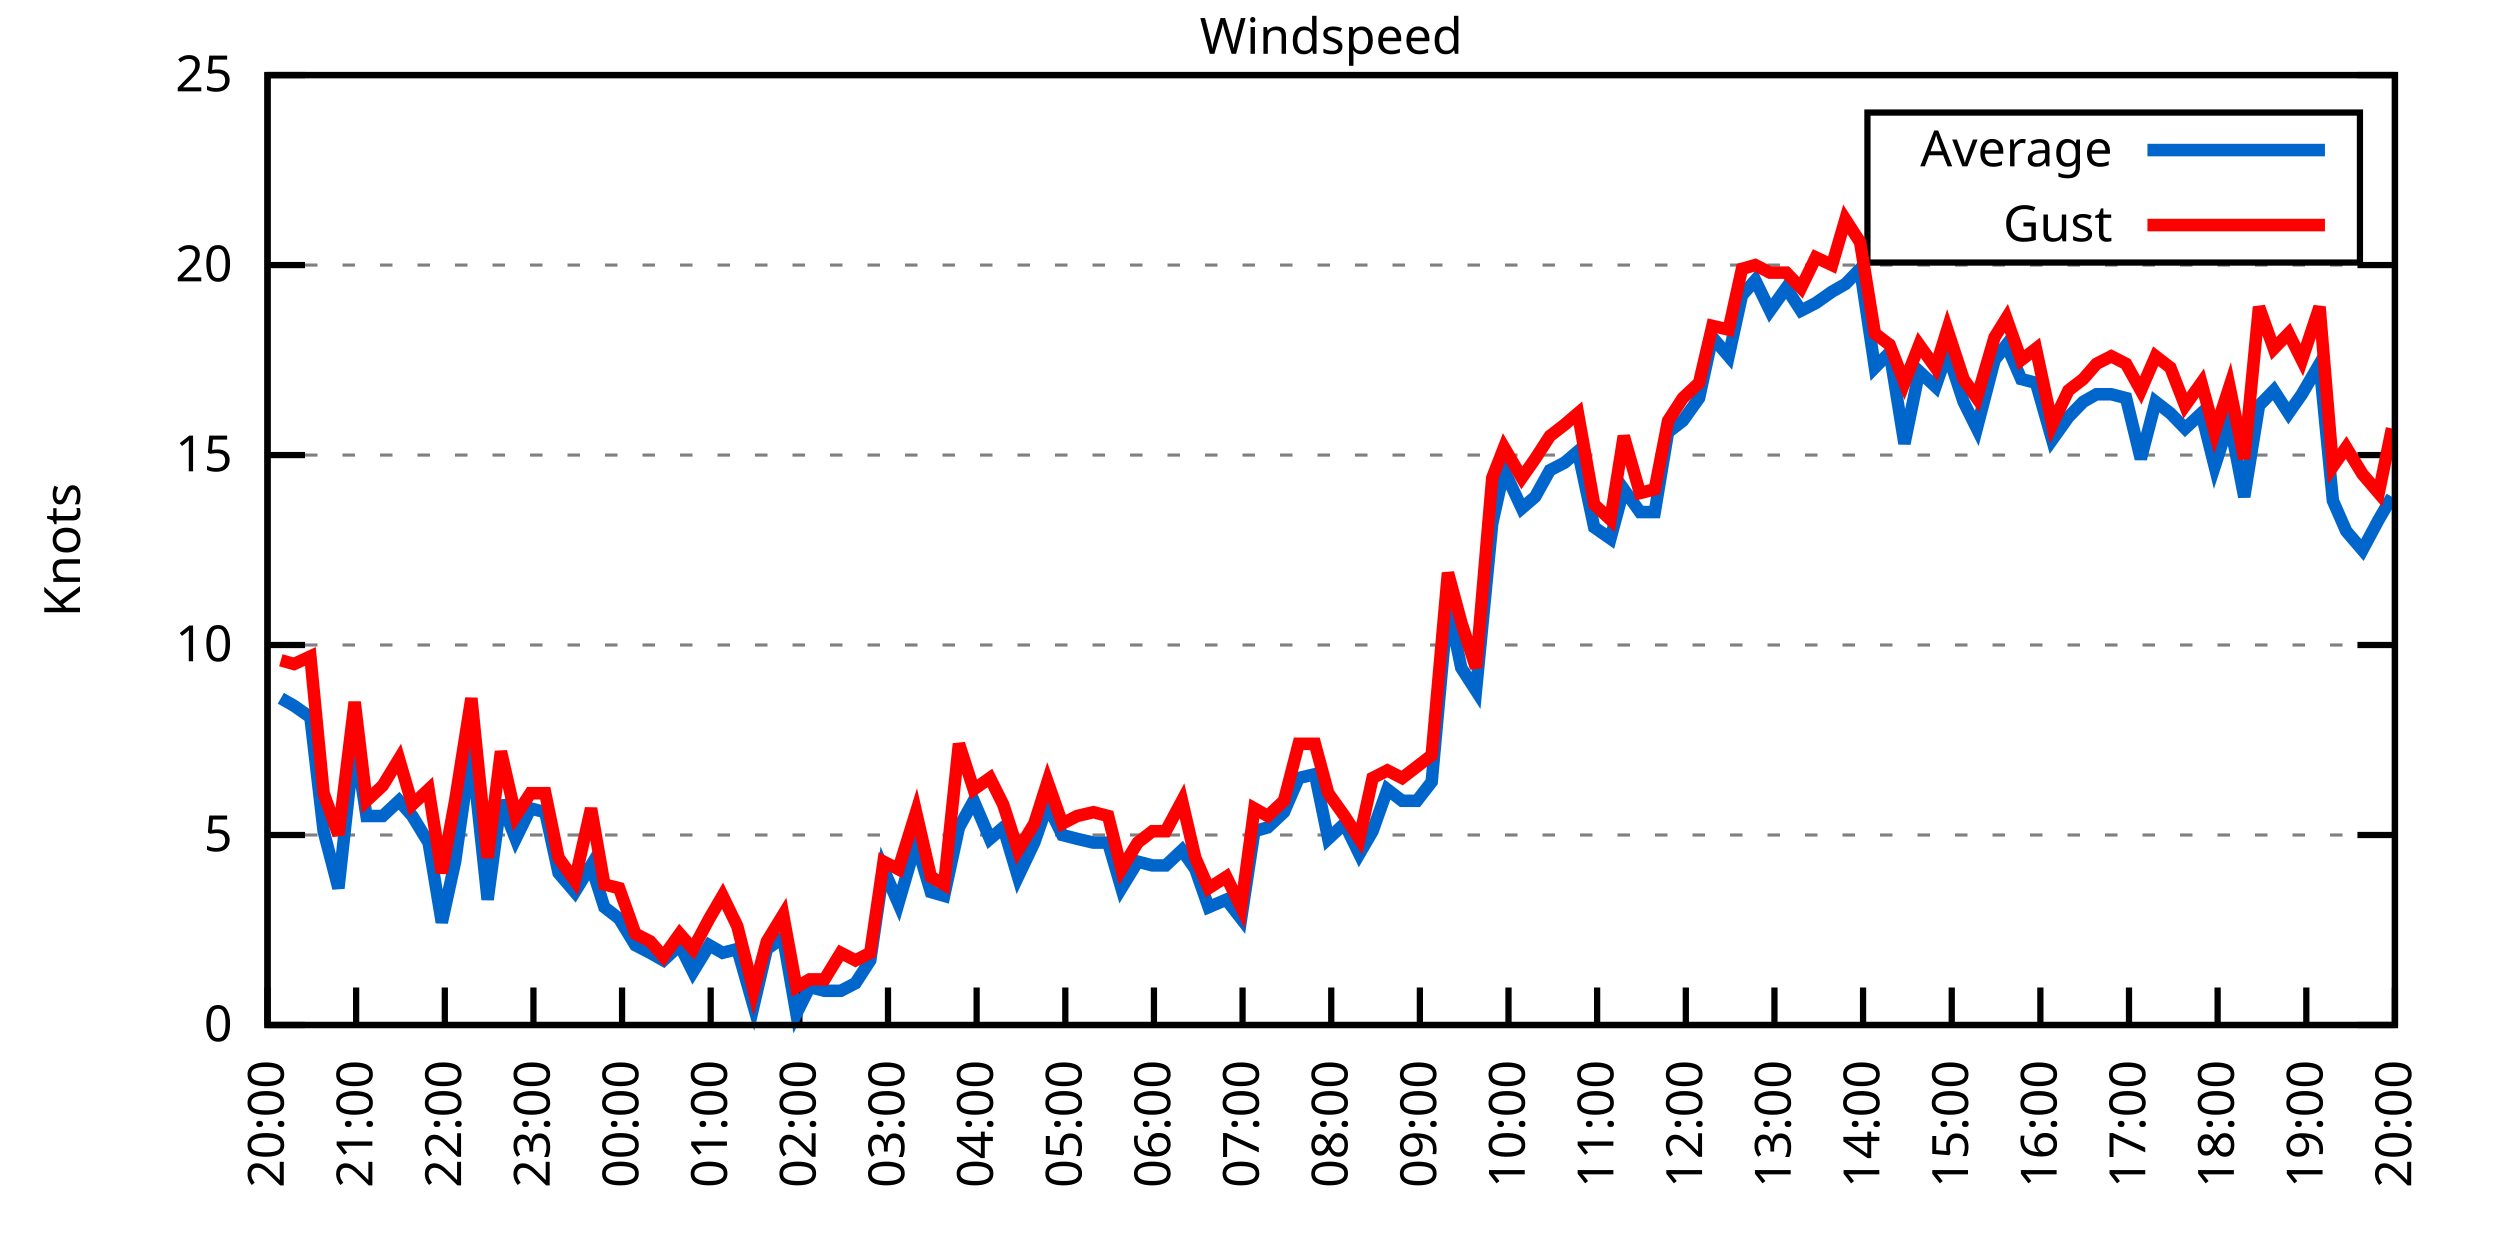
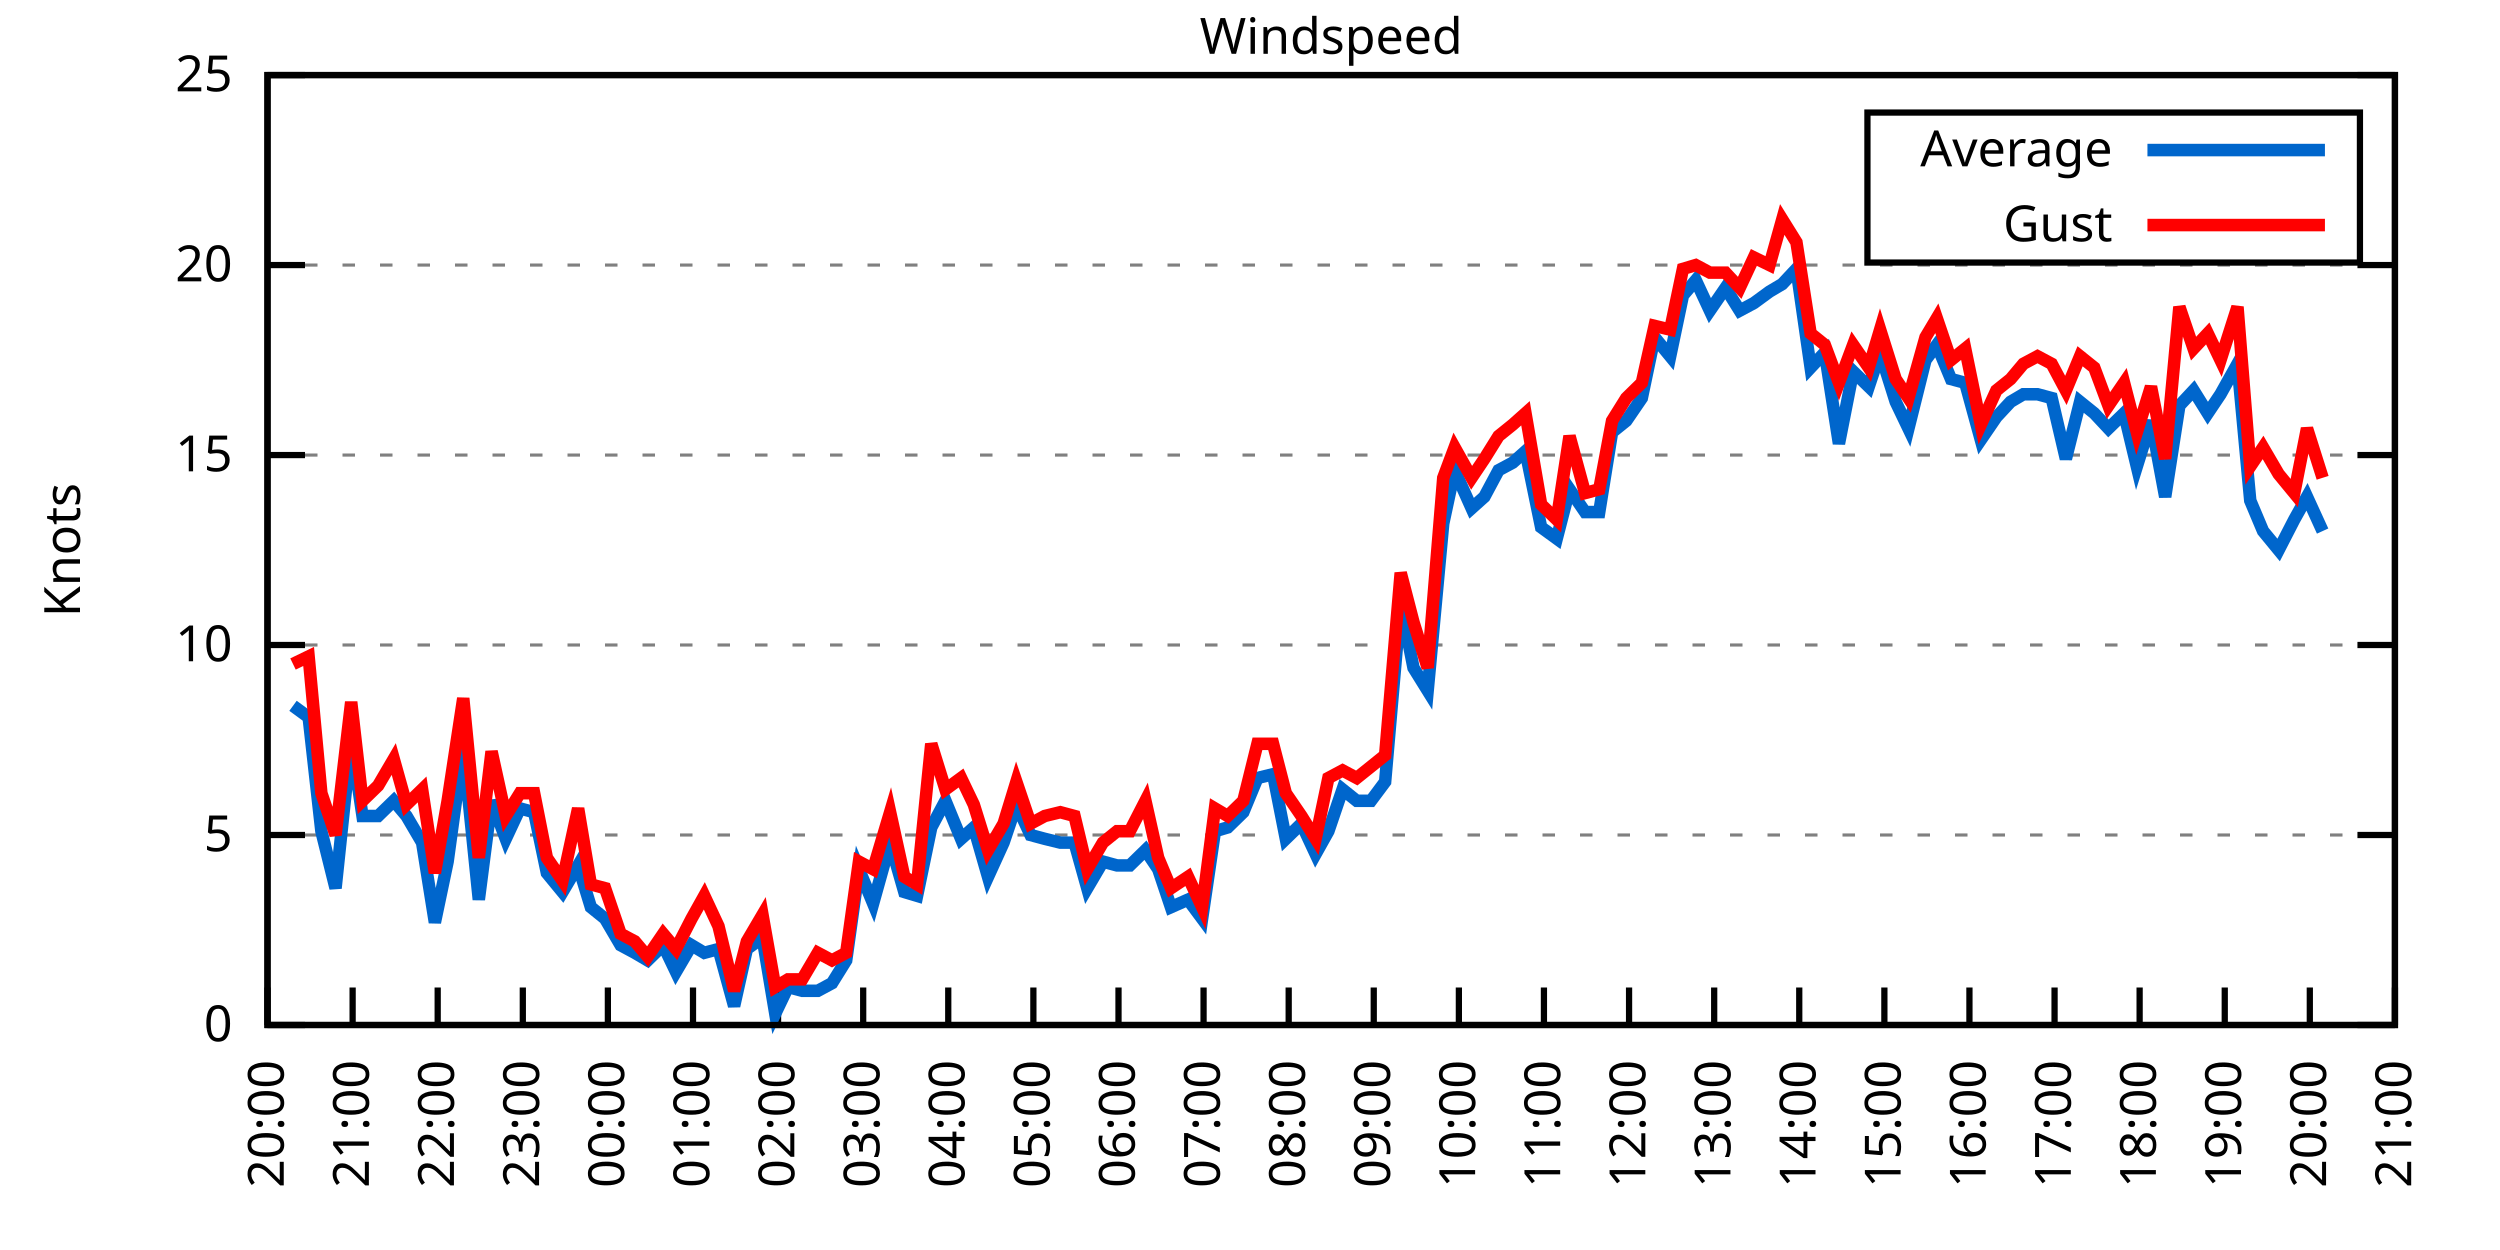
<svg xmlns="http://www.w3.org/2000/svg" xmlns:xlink="http://www.w3.org/1999/xlink" width="400" height="200" viewBox="0 0 400 200">
  <g id="gnuplot_canvas">
    <rect x="0" y="0" width="400" height="200" fill="none" />
    <defs>
      <circle id="gpDot" r="0.5" stroke-width="0.5" stroke="currentColor" />
      <path id="gpPt0" stroke-width="0.333" stroke="currentColor" d="M-1,0 h2 M0,-1 v2" />
      <path id="gpPt1" stroke-width="0.333" stroke="currentColor" d="M-1,-1 L1,1 M1,-1 L-1,1" />
      <path id="gpPt2" stroke-width="0.333" stroke="currentColor" d="M-1,0 L1,0 M0,-1 L0,1 M-1,-1 L1,1 M-1,1 L1,-1" />
      <rect id="gpPt3" stroke-width="0.333" stroke="currentColor" x="-1" y="-1" width="2" height="2" />
      <rect id="gpPt4" stroke-width="0.333" stroke="currentColor" fill="currentColor" x="-1" y="-1" width="2" height="2" />
      <circle id="gpPt5" stroke-width="0.333" stroke="currentColor" cx="0" cy="0" r="1" />
      <use xlink:href="#gpPt5" id="gpPt6" fill="currentColor" stroke="none" />
      <path id="gpPt7" stroke-width="0.333" stroke="currentColor" d="M0,-1.33 L-1.33,0.67 L1.33,0.67 z" />
      <use xlink:href="#gpPt7" id="gpPt8" fill="currentColor" stroke="none" />
      <use xlink:href="#gpPt7" id="gpPt9" stroke="currentColor" transform="rotate(180)" />
      <use xlink:href="#gpPt9" id="gpPt10" fill="currentColor" stroke="none" />
      <use xlink:href="#gpPt3" id="gpPt11" stroke="currentColor" transform="rotate(45)" />
      <use xlink:href="#gpPt11" id="gpPt12" fill="currentColor" stroke="none" />
      <path id="gpPt13" stroke-width="0.333" stroke="currentColor" d="M0,1.330 L1.265,0.411 L0.782,-1.067 L-0.782,-1.076 L-1.265,0.411 z" />
      <use xlink:href="#gpPt13" id="gpPt14" fill="currentColor" stroke="none" />
      <filter id="textbox" filterUnits="objectBoundingBox" x="0" y="0" height="1" width="1">
        <feFlood flood-color="white" flood-opacity="1" result="bgnd" />
        <feComposite in="SourceGraphic" in2="bgnd" operator="atop" />
      </filter>
      <filter id="greybox" filterUnits="objectBoundingBox" x="0" y="0" height="1" width="1">
        <feFlood flood-color="lightgrey" flood-opacity="1" result="grey" />
        <feComposite in="SourceGraphic" in2="grey" operator="atop" />
      </filter>
    </defs>
    <g fill="none" color="white" stroke="currentColor" stroke-width="1.00" stroke-linecap="butt" stroke-linejoin="miter">
</g>
    <g fill="none" color="black" stroke="currentColor" stroke-width="1.00" stroke-linecap="butt" stroke-linejoin="miter">
      <g stroke="none" shape-rendering="crispEdges">
        <polygon fill="rgb(255, 255, 255)" points="42.80,164.00 383.18,164.00 383.18,12.02 42.80,12.02 " />
      </g>
    </g>
    <g fill="none" color="black" stroke="currentColor" stroke-width="1.00" stroke-linecap="butt" stroke-linejoin="miter">
</g>
    <g fill="none" color="black" stroke="black" stroke-width="0.50" stroke-linecap="butt" stroke-linejoin="miter">
</g>
    <g fill="none" color="gray" stroke="currentColor" stroke-width="0.50" stroke-linecap="butt" stroke-linejoin="miter">
      <path stroke="gray" stroke-dasharray="2,4" class="gridline" d="M42.80,164.00 L383.19,164.00  " />
    </g>
    <g fill="none" color="gray" stroke="gray" stroke-width="1.00" stroke-linecap="butt" stroke-linejoin="miter">
</g>
    <g fill="none" color="black" stroke="currentColor" stroke-width="1.00" stroke-linecap="butt" stroke-linejoin="miter">
      <path stroke="black" d="M42.80,164.00 L48.80,164.00 M383.19,164.00 L377.19,164.00  " />
      <g transform="translate(37.20,166.60)" stroke="none" fill="black" font-family="Sans" font-size="8.00" text-anchor="end">
        <text>
          <tspan font-family="Sans"> 0</tspan>
        </text>
      </g>
    </g>
    <g fill="none" color="black" stroke="currentColor" stroke-width="1.00" stroke-linecap="butt" stroke-linejoin="miter">
</g>
    <g fill="none" color="black" stroke="black" stroke-width="0.50" stroke-linecap="butt" stroke-linejoin="miter">
</g>
    <g fill="none" color="gray" stroke="currentColor" stroke-width="0.50" stroke-linecap="butt" stroke-linejoin="miter">
      <path stroke="gray" stroke-dasharray="2,4" class="gridline" d="M42.80,133.60 L383.19,133.60  " />
    </g>
    <g fill="none" color="gray" stroke="gray" stroke-width="1.00" stroke-linecap="butt" stroke-linejoin="miter">
</g>
    <g fill="none" color="black" stroke="currentColor" stroke-width="1.00" stroke-linecap="butt" stroke-linejoin="miter">
      <path stroke="black" d="M42.80,133.60 L48.80,133.60 M383.19,133.60 L377.19,133.60  " />
      <g transform="translate(37.20,136.20)" stroke="none" fill="black" font-family="Sans" font-size="8.00" text-anchor="end">
        <text>
          <tspan font-family="Sans"> 5</tspan>
        </text>
      </g>
    </g>
    <g fill="none" color="black" stroke="currentColor" stroke-width="1.00" stroke-linecap="butt" stroke-linejoin="miter">
</g>
    <g fill="none" color="black" stroke="black" stroke-width="0.50" stroke-linecap="butt" stroke-linejoin="miter">
</g>
    <g fill="none" color="gray" stroke="currentColor" stroke-width="0.50" stroke-linecap="butt" stroke-linejoin="miter">
      <path stroke="gray" stroke-dasharray="2,4" class="gridline" d="M42.80,103.20 L383.19,103.20  " />
    </g>
    <g fill="none" color="gray" stroke="gray" stroke-width="1.00" stroke-linecap="butt" stroke-linejoin="miter">
</g>
    <g fill="none" color="black" stroke="currentColor" stroke-width="1.00" stroke-linecap="butt" stroke-linejoin="miter">
      <path stroke="black" d="M42.80,103.20 L48.80,103.20 M383.19,103.20 L377.19,103.20  " />
      <g transform="translate(37.20,105.80)" stroke="none" fill="black" font-family="Sans" font-size="8.00" text-anchor="end">
        <text>
          <tspan font-family="Sans"> 10</tspan>
        </text>
      </g>
    </g>
    <g fill="none" color="black" stroke="currentColor" stroke-width="1.00" stroke-linecap="butt" stroke-linejoin="miter">
</g>
    <g fill="none" color="black" stroke="black" stroke-width="0.50" stroke-linecap="butt" stroke-linejoin="miter">
</g>
    <g fill="none" color="gray" stroke="currentColor" stroke-width="0.50" stroke-linecap="butt" stroke-linejoin="miter">
      <path stroke="gray" stroke-dasharray="2,4" class="gridline" d="M42.80,72.81 L383.19,72.81  " />
    </g>
    <g fill="none" color="gray" stroke="gray" stroke-width="1.00" stroke-linecap="butt" stroke-linejoin="miter">
</g>
    <g fill="none" color="black" stroke="currentColor" stroke-width="1.00" stroke-linecap="butt" stroke-linejoin="miter">
      <path stroke="black" d="M42.80,72.81 L48.80,72.81 M383.19,72.81 L377.19,72.81  " />
      <g transform="translate(37.20,75.41)" stroke="none" fill="black" font-family="Sans" font-size="8.00" text-anchor="end">
        <text>
          <tspan font-family="Sans"> 15</tspan>
        </text>
      </g>
    </g>
    <g fill="none" color="black" stroke="currentColor" stroke-width="1.00" stroke-linecap="butt" stroke-linejoin="miter">
</g>
    <g fill="none" color="black" stroke="black" stroke-width="0.50" stroke-linecap="butt" stroke-linejoin="miter">
</g>
    <g fill="none" color="gray" stroke="currentColor" stroke-width="0.50" stroke-linecap="butt" stroke-linejoin="miter">
      <path stroke="gray" stroke-dasharray="2,4" class="gridline" d="M42.80,42.41 L383.19,42.41  " />
    </g>
    <g fill="none" color="gray" stroke="gray" stroke-width="1.00" stroke-linecap="butt" stroke-linejoin="miter">
</g>
    <g fill="none" color="black" stroke="currentColor" stroke-width="1.00" stroke-linecap="butt" stroke-linejoin="miter">
      <path stroke="black" d="M42.80,42.41 L48.80,42.41 M383.19,42.41 L377.19,42.41  " />
      <g transform="translate(37.20,45.01)" stroke="none" fill="black" font-family="Sans" font-size="8.00" text-anchor="end">
        <text>
          <tspan font-family="Sans"> 20</tspan>
        </text>
      </g>
    </g>
    <g fill="none" color="black" stroke="currentColor" stroke-width="1.00" stroke-linecap="butt" stroke-linejoin="miter">
</g>
    <g fill="none" color="black" stroke="black" stroke-width="0.50" stroke-linecap="butt" stroke-linejoin="miter">
</g>
    <g fill="none" color="gray" stroke="currentColor" stroke-width="0.50" stroke-linecap="butt" stroke-linejoin="miter">
      <path stroke="gray" stroke-dasharray="2,4" class="gridline" d="M42.80,12.01 L383.19,12.01  " />
    </g>
    <g fill="none" color="gray" stroke="gray" stroke-width="1.00" stroke-linecap="butt" stroke-linejoin="miter">
</g>
    <g fill="none" color="black" stroke="currentColor" stroke-width="1.00" stroke-linecap="butt" stroke-linejoin="miter">
      <path stroke="black" d="M42.80,12.01 L48.80,12.01 M383.19,12.01 L377.19,12.01  " />
      <g transform="translate(37.20,14.61)" stroke="none" fill="black" font-family="Sans" font-size="8.00" text-anchor="end">
        <text>
          <tspan font-family="Sans"> 25</tspan>
        </text>
      </g>
    </g>
    <g fill="none" color="black" stroke="currentColor" stroke-width="1.00" stroke-linecap="butt" stroke-linejoin="miter">
      <path stroke="black" d="M42.80,164.00 L42.80,158.00  " />
      <g transform="translate(45.40,169.60) rotate(270.00)" stroke="none" fill="black" font-family="Sans" font-size="8.00" text-anchor="end">
        <text>
          <tspan font-family="Sans">20:00</tspan>
        </text>
      </g>
    </g>
    <g fill="none" color="black" stroke="currentColor" stroke-width="1.00" stroke-linecap="butt" stroke-linejoin="miter">
-       <path stroke="black" d="M56.98,164.00 L56.98,158.00  " />
-       <g transform="translate(59.58,169.60) rotate(270.00)" stroke="none" fill="black" font-family="Sans" font-size="8.00" text-anchor="end">
+       <path stroke="black" d="M56.42,164.00 L56.42,158.00  " />
+       <g transform="translate(59.02,169.60) rotate(270.00)" stroke="none" fill="black" font-family="Sans" font-size="8.00" text-anchor="end">
        <text>
          <tspan font-family="Sans">21:00</tspan>
        </text>
      </g>
    </g>
    <g fill="none" color="black" stroke="currentColor" stroke-width="1.00" stroke-linecap="butt" stroke-linejoin="miter">
-       <path stroke="black" d="M71.17,164.00 L71.17,158.00  " />
-       <g transform="translate(73.77,169.60) rotate(270.00)" stroke="none" fill="black" font-family="Sans" font-size="8.00" text-anchor="end">
+       <path stroke="black" d="M70.03,164.00 L70.03,158.00  " />
+       <g transform="translate(72.63,169.60) rotate(270.00)" stroke="none" fill="black" font-family="Sans" font-size="8.00" text-anchor="end">
        <text>
          <tspan font-family="Sans">22:00</tspan>
        </text>
      </g>
    </g>
    <g fill="none" color="black" stroke="currentColor" stroke-width="1.00" stroke-linecap="butt" stroke-linejoin="miter">
-       <path stroke="black" d="M85.35,164.00 L85.35,158.00  " />
-       <g transform="translate(87.95,169.60) rotate(270.00)" stroke="none" fill="black" font-family="Sans" font-size="8.00" text-anchor="end">
+       <path stroke="black" d="M83.65,164.00 L83.65,158.00  " />
+       <g transform="translate(86.25,169.60) rotate(270.00)" stroke="none" fill="black" font-family="Sans" font-size="8.00" text-anchor="end">
        <text>
          <tspan font-family="Sans">23:00</tspan>
        </text>
      </g>
    </g>
    <g fill="none" color="black" stroke="currentColor" stroke-width="1.00" stroke-linecap="butt" stroke-linejoin="miter">
-       <path stroke="black" d="M99.53,164.00 L99.53,158.00  " />
-       <g transform="translate(102.13,169.60) rotate(270.00)" stroke="none" fill="black" font-family="Sans" font-size="8.00" text-anchor="end">
+       <path stroke="black" d="M97.26,164.00 L97.26,158.00  " />
+       <g transform="translate(99.86,169.60) rotate(270.00)" stroke="none" fill="black" font-family="Sans" font-size="8.00" text-anchor="end">
        <text>
          <tspan font-family="Sans">00:00</tspan>
        </text>
      </g>
    </g>
    <g fill="none" color="black" stroke="currentColor" stroke-width="1.00" stroke-linecap="butt" stroke-linejoin="miter">
-       <path stroke="black" d="M113.71,164.00 L113.71,158.00  " />
-       <g transform="translate(116.31,169.60) rotate(270.00)" stroke="none" fill="black" font-family="Sans" font-size="8.00" text-anchor="end">
+       <path stroke="black" d="M110.88,164.00 L110.88,158.00  " />
+       <g transform="translate(113.48,169.60) rotate(270.00)" stroke="none" fill="black" font-family="Sans" font-size="8.00" text-anchor="end">
        <text>
          <tspan font-family="Sans">01:00</tspan>
        </text>
      </g>
    </g>
    <g fill="none" color="black" stroke="currentColor" stroke-width="1.00" stroke-linecap="butt" stroke-linejoin="miter">
-       <path stroke="black" d="M127.90,164.00 L127.90,158.00  " />
-       <g transform="translate(130.50,169.60) rotate(270.00)" stroke="none" fill="black" font-family="Sans" font-size="8.00" text-anchor="end">
+       <path stroke="black" d="M124.49,164.00 L124.49,158.00  " />
+       <g transform="translate(127.09,169.60) rotate(270.00)" stroke="none" fill="black" font-family="Sans" font-size="8.00" text-anchor="end">
        <text>
          <tspan font-family="Sans">02:00</tspan>
        </text>
      </g>
    </g>
    <g fill="none" color="black" stroke="currentColor" stroke-width="1.00" stroke-linecap="butt" stroke-linejoin="miter">
-       <path stroke="black" d="M142.08,164.00 L142.08,158.00  " />
-       <g transform="translate(144.68,169.60) rotate(270.00)" stroke="none" fill="black" font-family="Sans" font-size="8.00" text-anchor="end">
+       <path stroke="black" d="M138.11,164.00 L138.11,158.00  " />
+       <g transform="translate(140.71,169.60) rotate(270.00)" stroke="none" fill="black" font-family="Sans" font-size="8.00" text-anchor="end">
        <text>
          <tspan font-family="Sans">03:00</tspan>
        </text>
      </g>
    </g>
    <g fill="none" color="black" stroke="currentColor" stroke-width="1.00" stroke-linecap="butt" stroke-linejoin="miter">
-       <path stroke="black" d="M156.26,164.00 L156.26,158.00  " />
-       <g transform="translate(158.86,169.60) rotate(270.00)" stroke="none" fill="black" font-family="Sans" font-size="8.00" text-anchor="end">
+       <path stroke="black" d="M151.72,164.00 L151.72,158.00  " />
+       <g transform="translate(154.32,169.60) rotate(270.00)" stroke="none" fill="black" font-family="Sans" font-size="8.00" text-anchor="end">
        <text>
          <tspan font-family="Sans">04:00</tspan>
        </text>
      </g>
    </g>
    <g fill="none" color="black" stroke="currentColor" stroke-width="1.00" stroke-linecap="butt" stroke-linejoin="miter">
-       <path stroke="black" d="M170.45,164.00 L170.45,158.00  " />
-       <g transform="translate(173.05,169.60) rotate(270.00)" stroke="none" fill="black" font-family="Sans" font-size="8.00" text-anchor="end">
+       <path stroke="black" d="M165.34,164.00 L165.34,158.00  " />
+       <g transform="translate(167.94,169.60) rotate(270.00)" stroke="none" fill="black" font-family="Sans" font-size="8.00" text-anchor="end">
        <text>
          <tspan font-family="Sans">05:00</tspan>
        </text>
      </g>
    </g>
    <g fill="none" color="black" stroke="currentColor" stroke-width="1.00" stroke-linecap="butt" stroke-linejoin="miter">
-       <path stroke="black" d="M184.63,164.00 L184.63,158.00  " />
-       <g transform="translate(187.23,169.60) rotate(270.00)" stroke="none" fill="black" font-family="Sans" font-size="8.00" text-anchor="end">
+       <path stroke="black" d="M178.96,164.00 L178.96,158.00  " />
+       <g transform="translate(181.56,169.60) rotate(270.00)" stroke="none" fill="black" font-family="Sans" font-size="8.00" text-anchor="end">
        <text>
          <tspan font-family="Sans">06:00</tspan>
        </text>
      </g>
    </g>
    <g fill="none" color="black" stroke="currentColor" stroke-width="1.00" stroke-linecap="butt" stroke-linejoin="miter">
-       <path stroke="black" d="M198.81,164.00 L198.81,158.00  " />
-       <g transform="translate(201.41,169.60) rotate(270.00)" stroke="none" fill="black" font-family="Sans" font-size="8.00" text-anchor="end">
+       <path stroke="black" d="M192.57,164.00 L192.57,158.00  " />
+       <g transform="translate(195.17,169.60) rotate(270.00)" stroke="none" fill="black" font-family="Sans" font-size="8.00" text-anchor="end">
        <text>
          <tspan font-family="Sans">07:00</tspan>
        </text>
      </g>
    </g>
    <g fill="none" color="black" stroke="currentColor" stroke-width="1.00" stroke-linecap="butt" stroke-linejoin="miter">
-       <path stroke="black" d="M213.00,164.00 L213.00,158.00  " />
-       <g transform="translate(215.60,169.60) rotate(270.00)" stroke="none" fill="black" font-family="Sans" font-size="8.00" text-anchor="end">
+       <path stroke="black" d="M206.19,164.00 L206.19,158.00  " />
+       <g transform="translate(208.79,169.60) rotate(270.00)" stroke="none" fill="black" font-family="Sans" font-size="8.00" text-anchor="end">
        <text>
          <tspan font-family="Sans">08:00</tspan>
        </text>
      </g>
    </g>
    <g fill="none" color="black" stroke="currentColor" stroke-width="1.00" stroke-linecap="butt" stroke-linejoin="miter">
-       <path stroke="black" d="M227.18,164.00 L227.18,158.00  " />
-       <g transform="translate(229.78,169.60) rotate(270.00)" stroke="none" fill="black" font-family="Sans" font-size="8.00" text-anchor="end">
+       <path stroke="black" d="M219.80,164.00 L219.80,158.00  " />
+       <g transform="translate(222.40,169.60) rotate(270.00)" stroke="none" fill="black" font-family="Sans" font-size="8.00" text-anchor="end">
        <text>
          <tspan font-family="Sans">09:00</tspan>
        </text>
      </g>
    </g>
    <g fill="none" color="black" stroke="currentColor" stroke-width="1.00" stroke-linecap="butt" stroke-linejoin="miter">
-       <path stroke="black" d="M241.36,164.00 L241.36,158.00  " />
-       <g transform="translate(243.96,169.60) rotate(270.00)" stroke="none" fill="black" font-family="Sans" font-size="8.00" text-anchor="end">
+       <path stroke="black" d="M233.42,164.00 L233.42,158.00  " />
+       <g transform="translate(236.02,169.60) rotate(270.00)" stroke="none" fill="black" font-family="Sans" font-size="8.00" text-anchor="end">
        <text>
          <tspan font-family="Sans">10:00</tspan>
        </text>
      </g>
    </g>
    <g fill="none" color="black" stroke="currentColor" stroke-width="1.00" stroke-linecap="butt" stroke-linejoin="miter">
-       <path stroke="black" d="M255.54,164.00 L255.54,158.00  " />
-       <g transform="translate(258.14,169.60) rotate(270.00)" stroke="none" fill="black" font-family="Sans" font-size="8.00" text-anchor="end">
+       <path stroke="black" d="M247.03,164.00 L247.03,158.00  " />
+       <g transform="translate(249.63,169.60) rotate(270.00)" stroke="none" fill="black" font-family="Sans" font-size="8.00" text-anchor="end">
        <text>
          <tspan font-family="Sans">11:00</tspan>
        </text>
      </g>
    </g>
    <g fill="none" color="black" stroke="currentColor" stroke-width="1.00" stroke-linecap="butt" stroke-linejoin="miter">
-       <path stroke="black" d="M269.73,164.00 L269.73,158.00  " />
-       <g transform="translate(272.33,169.60) rotate(270.00)" stroke="none" fill="black" font-family="Sans" font-size="8.00" text-anchor="end">
+       <path stroke="black" d="M260.65,164.00 L260.65,158.00  " />
+       <g transform="translate(263.25,169.60) rotate(270.00)" stroke="none" fill="black" font-family="Sans" font-size="8.00" text-anchor="end">
        <text>
          <tspan font-family="Sans">12:00</tspan>
        </text>
      </g>
    </g>
    <g fill="none" color="black" stroke="currentColor" stroke-width="1.00" stroke-linecap="butt" stroke-linejoin="miter">
-       <path stroke="black" d="M283.91,164.00 L283.91,158.00  " />
-       <g transform="translate(286.51,169.60) rotate(270.00)" stroke="none" fill="black" font-family="Sans" font-size="8.00" text-anchor="end">
+       <path stroke="black" d="M274.27,164.00 L274.27,158.00  " />
+       <g transform="translate(276.87,169.60) rotate(270.00)" stroke="none" fill="black" font-family="Sans" font-size="8.00" text-anchor="end">
        <text>
          <tspan font-family="Sans">13:00</tspan>
        </text>
      </g>
    </g>
    <g fill="none" color="black" stroke="currentColor" stroke-width="1.00" stroke-linecap="butt" stroke-linejoin="miter">
-       <path stroke="black" d="M298.09,164.00 L298.09,158.00  " />
-       <g transform="translate(300.69,169.60) rotate(270.00)" stroke="none" fill="black" font-family="Sans" font-size="8.00" text-anchor="end">
+       <path stroke="black" d="M287.88,164.00 L287.88,158.00  " />
+       <g transform="translate(290.48,169.60) rotate(270.00)" stroke="none" fill="black" font-family="Sans" font-size="8.00" text-anchor="end">
        <text>
          <tspan font-family="Sans">14:00</tspan>
        </text>
      </g>
    </g>
    <g fill="none" color="black" stroke="currentColor" stroke-width="1.00" stroke-linecap="butt" stroke-linejoin="miter">
-       <path stroke="black" d="M312.28,164.00 L312.28,158.00  " />
-       <g transform="translate(314.88,169.60) rotate(270.00)" stroke="none" fill="black" font-family="Sans" font-size="8.00" text-anchor="end">
+       <path stroke="black" d="M301.50,164.00 L301.50,158.00  " />
+       <g transform="translate(304.10,169.60) rotate(270.00)" stroke="none" fill="black" font-family="Sans" font-size="8.00" text-anchor="end">
        <text>
          <tspan font-family="Sans">15:00</tspan>
        </text>
      </g>
    </g>
    <g fill="none" color="black" stroke="currentColor" stroke-width="1.00" stroke-linecap="butt" stroke-linejoin="miter">
-       <path stroke="black" d="M326.46,164.00 L326.46,158.00  " />
-       <g transform="translate(329.06,169.60) rotate(270.00)" stroke="none" fill="black" font-family="Sans" font-size="8.00" text-anchor="end">
+       <path stroke="black" d="M315.11,164.00 L315.11,158.00  " />
+       <g transform="translate(317.71,169.60) rotate(270.00)" stroke="none" fill="black" font-family="Sans" font-size="8.00" text-anchor="end">
        <text>
          <tspan font-family="Sans">16:00</tspan>
        </text>
      </g>
    </g>
    <g fill="none" color="black" stroke="currentColor" stroke-width="1.00" stroke-linecap="butt" stroke-linejoin="miter">
-       <path stroke="black" d="M340.64,164.00 L340.64,158.00  " />
-       <g transform="translate(343.24,169.60) rotate(270.00)" stroke="none" fill="black" font-family="Sans" font-size="8.00" text-anchor="end">
+       <path stroke="black" d="M328.73,164.00 L328.73,158.00  " />
+       <g transform="translate(331.33,169.60) rotate(270.00)" stroke="none" fill="black" font-family="Sans" font-size="8.00" text-anchor="end">
        <text>
          <tspan font-family="Sans">17:00</tspan>
        </text>
      </g>
    </g>
    <g fill="none" color="black" stroke="currentColor" stroke-width="1.00" stroke-linecap="butt" stroke-linejoin="miter">
-       <path stroke="black" d="M354.82,164.00 L354.82,158.00  " />
-       <g transform="translate(357.42,169.60) rotate(270.00)" stroke="none" fill="black" font-family="Sans" font-size="8.00" text-anchor="end">
+       <path stroke="black" d="M342.34,164.00 L342.34,158.00  " />
+       <g transform="translate(344.94,169.60) rotate(270.00)" stroke="none" fill="black" font-family="Sans" font-size="8.00" text-anchor="end">
        <text>
          <tspan font-family="Sans">18:00</tspan>
        </text>
      </g>
    </g>
    <g fill="none" color="black" stroke="currentColor" stroke-width="1.00" stroke-linecap="butt" stroke-linejoin="miter">
-       <path stroke="black" d="M369.01,164.00 L369.01,158.00  " />
-       <g transform="translate(371.61,169.60) rotate(270.00)" stroke="none" fill="black" font-family="Sans" font-size="8.00" text-anchor="end">
+       <path stroke="black" d="M355.96,164.00 L355.96,158.00  " />
+       <g transform="translate(358.56,169.60) rotate(270.00)" stroke="none" fill="black" font-family="Sans" font-size="8.00" text-anchor="end">
        <text>
          <tspan font-family="Sans">19:00</tspan>
+         </text>
+       </g>
+     </g>
+     <g fill="none" color="black" stroke="currentColor" stroke-width="1.00" stroke-linecap="butt" stroke-linejoin="miter">
+       <path stroke="black" d="M369.57,164.00 L369.57,158.00  " />
+       <g transform="translate(372.17,169.60) rotate(270.00)" stroke="none" fill="black" font-family="Sans" font-size="8.00" text-anchor="end">
+         <text>
+           <tspan font-family="Sans">20:00</tspan>
        </text>
      </g>
    </g>
    <g fill="none" color="black" stroke="currentColor" stroke-width="1.00" stroke-linecap="butt" stroke-linejoin="miter">
      <path stroke="black" d="M383.19,164.00 L383.19,158.00  " />
      <g transform="translate(385.79,169.60) rotate(270.00)" stroke="none" fill="black" font-family="Sans" font-size="8.00" text-anchor="end">
        <text>
-           <tspan font-family="Sans">20:00</tspan>
+           <tspan font-family="Sans">21:00</tspan>
        </text>
      </g>
    </g>
    <g fill="none" color="black" stroke="currentColor" stroke-width="1.00" stroke-linecap="butt" stroke-linejoin="miter">
</g>
    <g fill="none" color="black" stroke="currentColor" stroke-width="1.00" stroke-linecap="butt" stroke-linejoin="miter">
      <path stroke="black" d="M42.80,12.01 L42.80,164.00 L383.19,164.00 L383.19,12.01 L42.80,12.01 Z  " />
    </g>
    <g fill="none" color="black" stroke="currentColor" stroke-width="1.00" stroke-linecap="butt" stroke-linejoin="miter">
</g>
    <g fill="none" color="black" stroke="currentColor" stroke-width="1.00" stroke-linecap="butt" stroke-linejoin="miter">
      <path stroke="black" d="M298.79,42.01 L298.79,18.01 L377.59,18.01 L377.59,42.01 L298.79,42.01 Z  " />
    </g>
    <g id="Windspeed_plot_1">
      <g fill="none" color="white" stroke="black" stroke-width="2.00" stroke-linecap="butt" stroke-linejoin="miter">
</g>
      <g fill="none" color="black" stroke="currentColor" stroke-width="2.00" stroke-linecap="butt" stroke-linejoin="miter">
        <g transform="translate(337.99,26.61)" stroke="none" fill="black" font-family="Sans" font-size="8.00" text-anchor="end">
          <text>
            <tspan font-family="Sans">Average</tspan>
          </text>
        </g>
      </g>
      <g fill="none" color="black" stroke="currentColor" stroke-width="2.00" stroke-linecap="butt" stroke-linejoin="miter">
-         <path stroke="rgb(  0, 102, 204)" d="M343.59,24.01 L371.99,24.01 M44.93,111.72 L47.05,112.93 L49.66,114.76 L51.78,132.99 L54.15,142.11 L56.75,118.40   L58.64,130.56 L61.24,130.56 L63.84,128.13 L65.97,130.56 L68.57,134.82 L70.69,147.59 L72.82,137.86 L75.42,119.62   L78.02,143.94 L80.15,128.13 L82.51,134.21 L84.88,129.35 L87.24,129.95 L89.37,139.68 L91.97,142.72 L94.57,138.47   L96.70,145.15 L99.06,146.98 L101.66,151.23 L104.02,152.45 L106.15,153.66 L108.75,151.23 L110.88,155.49 L113.48,151.23   L115.61,152.45 L117.97,151.84 L120.57,160.96 L122.70,151.84 L125.30,150.02 L127.42,162.18 L129.55,157.92 L131.92,158.53   L134.52,158.53 L136.88,157.31 L139.24,153.66 L141.37,139.07 L143.74,144.55 L146.57,134.82 L148.94,142.72 L151.06,143.33   L153.43,132.39 L155.79,128.13 L158.39,134.21 L160.52,132.39 L162.88,140.29 L165.48,134.82 L167.61,128.74 L169.97,133.60   L172.34,134.21 L174.94,134.82 L177.30,134.82 L179.43,142.11 L182.03,137.86 L184.39,138.47 L186.52,138.47 L189.12,136.03   L191.25,139.07 L193.38,145.15 L196.21,143.94 L198.58,146.98 L200.70,132.99 L202.83,132.39 L205.43,129.95 L207.79,124.48   L210.39,123.87 L212.52,134.21 L215.12,131.78 L217.49,136.64 L219.61,132.99 L221.98,126.31 L224.34,128.13 L226.71,128.13   L229.07,125.09 L231.67,96.52 L233.80,106.85 L236.16,110.50 L238.76,83.75 L240.65,75.24 L243.49,81.32 L245.62,79.49   L247.98,75.24 L250.34,74.02 L252.47,72.20 L255.07,84.36 L257.67,86.18 L259.80,78.28 L262.40,81.93 L264.76,81.93   L266.89,69.16 L269.25,67.33 L271.85,63.69 L273.98,53.96 L276.58,57.00 L278.71,47.27 L280.84,44.84 L283.20,49.70   L285.80,46.06 L288.16,49.70 L290.53,48.49 L293.13,46.66 L295.26,45.45 L297.62,43.02 L299.98,58.82 L302.35,56.39   L304.71,70.98 L307.08,59.43 L309.68,61.86 L311.57,56.39 L314.17,64.29 L316.29,68.55 L319.13,57.61 L321.02,55.18   L323.39,60.65 L325.75,61.25 L328.35,70.37 L330.95,66.73 L333.31,64.29 L335.44,63.08 L337.80,63.08 L340.17,63.69   L342.53,73.41 L344.90,64.29 L347.26,66.12 L349.62,68.55 L352.22,66.12 L354.35,74.63 L356.72,67.33 L359.08,79.49   L361.44,64.90 L363.81,62.47 L366.17,66.12 L368.30,63.08 L371.13,58.21 L373.26,80.10 L375.39,84.97 L377.99,88.00   L380.59,83.14 L382.72,79.49  " />
+         <path stroke="rgb(  0, 102, 204)" d="M343.59,24.01 L371.99,24.01 M46.88,112.93 L49.38,114.76 L51.42,132.99 L53.69,142.11 L56.19,118.40 L58.00,130.56   L60.50,130.56 L63.00,128.13 L65.04,130.56 L67.54,134.82 L69.58,147.59 L71.62,137.86 L74.12,119.62 L76.61,143.94   L78.65,128.13 L80.92,134.21 L83.19,129.35 L85.46,129.95 L87.50,139.68 L90.00,142.72 L92.50,138.47 L94.54,145.15   L96.81,146.98 L99.30,151.23 L101.57,152.45 L103.62,153.66 L106.11,151.23 L108.15,155.49 L110.65,151.23 L112.69,152.45   L114.96,151.84 L117.46,160.96 L119.50,151.84 L122.00,150.02 L124.04,162.18 L126.08,157.92 L128.35,158.53 L130.85,158.53   L133.12,157.31 L135.39,153.66 L137.43,139.07 L139.70,144.55 L142.42,134.82 L144.69,142.72 L146.73,143.33 L149.00,132.39   L151.27,128.13 L153.77,134.21 L155.81,132.39 L158.08,140.29 L160.57,134.82 L162.62,128.74 L164.89,133.60 L167.16,134.21   L169.65,134.82 L171.92,134.82 L173.96,142.11 L176.46,137.86 L178.73,138.47 L180.77,138.47 L183.27,136.03 L185.31,139.07   L187.35,145.15 L190.08,143.94 L192.34,146.98 L194.39,132.99 L196.43,132.39 L198.93,129.95 L201.19,124.48 L203.69,123.87   L205.73,134.21 L208.23,131.78 L210.50,136.64 L212.54,132.99 L214.81,126.31 L217.08,128.13 L219.35,128.13 L221.62,125.09   L224.11,96.52 L226.16,106.85 L228.43,110.50 L230.92,83.75 L232.74,75.24 L235.46,81.32 L237.50,79.49 L239.77,75.24   L242.04,74.02 L244.08,72.20 L246.58,84.36 L249.08,86.18 L251.12,78.28 L253.61,81.93 L255.88,81.93 L257.93,69.16   L260.20,67.33 L262.69,63.69 L264.73,53.96 L267.23,57.00 L269.27,47.27 L271.32,44.84 L273.58,49.70 L276.08,46.06   L278.35,49.70 L280.62,48.49 L283.12,46.66 L285.16,45.45 L287.43,43.02 L289.70,58.82 L291.97,56.39 L294.23,70.98   L296.50,59.43 L299.00,61.86 L300.82,56.39 L303.31,64.29 L305.35,68.55 L308.08,57.61 L309.89,55.18 L312.16,60.65   L314.43,61.25 L316.93,70.37 L319.42,66.73 L321.69,64.29 L323.74,63.08 L326.00,63.08 L328.27,63.69 L330.54,73.41   L332.81,64.29 L335.08,66.12 L337.35,68.55 L339.85,66.12 L341.89,74.63 L344.16,67.33 L346.43,79.49 L348.70,64.90   L350.97,62.47 L353.24,66.12 L355.28,63.08 L358.00,58.21 L360.04,80.10 L362.09,84.97 L364.58,88.00 L367.08,83.14   L369.12,79.49 L371.62,84.97  " />
      </g>
    </g>
    <g id="Windspeed_plot_2">
      <g fill="none" color="black" stroke="currentColor" stroke-width="2.00" stroke-linecap="butt" stroke-linejoin="miter">
        <g transform="translate(337.99,38.61)" stroke="none" fill="black" font-family="Sans" font-size="8.00" text-anchor="end">
          <text>
            <tspan font-family="Sans">Gust</tspan>
          </text>
        </g>
      </g>
      <g fill="none" color="black" stroke="currentColor" stroke-width="2.00" stroke-linecap="butt" stroke-linejoin="miter">
-         <path stroke="rgb(255,   0,   0)" d="M343.59,36.01 L371.99,36.01 M44.93,105.64 L47.05,106.24 L49.66,105.03 L51.78,126.91 L54.15,133.60 L56.75,112.32   L58.64,128.13 L61.24,125.70 L63.84,121.44 L65.97,128.74 L68.57,126.31 L70.69,139.68 L72.82,128.13 L75.42,111.72   L78.02,137.25 L80.15,120.23 L82.51,130.56 L84.88,126.91 L87.24,126.91 L89.37,137.25 L91.97,140.90 L94.57,129.35   L96.70,141.51 L99.06,142.11 L101.66,149.41 L104.02,150.62 L106.15,153.06 L108.75,149.41 L110.88,151.84 L113.48,146.98   L115.61,143.33 L117.97,148.19 L120.57,158.53 L122.70,150.62 L125.30,146.37 L127.42,157.92 L129.55,156.70 L131.92,156.70   L134.52,152.45 L136.88,153.66 L139.24,152.45 L141.37,137.86 L143.74,139.07 L146.57,129.95 L148.94,140.29 L151.06,141.51   L153.43,119.01 L155.79,126.31 L158.39,124.48 L160.52,128.74 L162.88,136.03 L165.48,131.78 L167.61,125.09 L169.97,131.78   L172.34,130.56 L174.94,129.95 L177.30,130.56 L179.43,139.07 L182.03,134.82 L184.39,132.99 L186.52,132.99 L189.12,128.13   L191.25,137.25 L193.38,142.11 L196.21,140.29 L198.58,145.15 L200.70,129.35 L202.83,130.56 L205.43,128.13 L207.79,119.01   L210.39,119.01 L212.52,126.91 L215.12,130.56 L217.49,134.21 L219.61,124.48 L221.98,123.27 L224.34,124.48 L226.71,122.66   L229.07,120.83 L231.67,91.65 L233.80,99.56 L236.16,106.85 L238.76,76.45 L240.65,71.59 L243.49,76.45 L245.62,73.41   L247.98,69.77 L250.34,67.94 L252.47,66.12 L255.07,80.71 L257.67,83.14 L259.80,69.77 L262.40,78.89 L264.76,78.28   L266.89,67.33 L269.25,63.69 L271.85,61.25 L273.98,52.14 L276.58,52.74 L278.71,43.02 L280.84,42.41 L283.20,43.62   L285.80,43.62 L288.16,46.06 L290.53,41.19 L293.13,42.41 L295.26,35.11 L297.62,38.76 L299.98,53.35 L302.35,55.18   L304.71,61.25 L307.08,55.18 L309.68,58.82 L311.57,52.74 L314.17,60.65 L316.29,63.69 L319.13,53.96 L321.02,50.92   L323.39,57.61 L325.75,55.78 L328.35,67.94 L330.95,62.47 L333.31,60.65 L335.44,58.21 L337.80,57.00 L340.17,58.21   L342.53,62.47 L344.90,57.00 L347.26,58.82 L349.62,64.90 L352.22,61.25 L354.35,69.16 L356.72,61.86 L359.08,73.41   L361.44,49.10 L363.81,55.78 L366.17,53.35 L368.30,57.61 L371.13,49.10 L373.26,74.63 L375.39,71.59 L377.99,75.85   L380.59,78.89 L382.72,68.55  " />
+         <path stroke="rgb(255,   0,   0)" d="M343.59,36.01 L371.99,36.01 M46.88,106.24 L49.38,105.03 L51.42,126.91 L53.69,133.60 L56.19,112.32 L58.00,128.13   L60.50,125.70 L63.00,121.44 L65.04,128.74 L67.54,126.31 L69.58,139.68 L71.62,128.13 L74.12,111.72 L76.61,137.25   L78.65,120.23 L80.92,130.56 L83.19,126.91 L85.46,126.91 L87.50,137.25 L90.00,140.90 L92.50,129.35 L94.54,141.51   L96.81,142.11 L99.30,149.41 L101.57,150.62 L103.62,153.06 L106.11,149.41 L108.15,151.84 L110.65,146.98 L112.69,143.33   L114.96,148.19 L117.46,158.53 L119.50,150.62 L122.00,146.37 L124.04,157.92 L126.08,156.70 L128.35,156.70 L130.85,152.45   L133.12,153.66 L135.39,152.45 L137.43,137.86 L139.70,139.07 L142.42,129.95 L144.69,140.29 L146.73,141.51 L149.00,119.01   L151.27,126.31 L153.77,124.48 L155.81,128.74 L158.08,136.03 L160.57,131.78 L162.62,125.09 L164.89,131.78 L167.16,130.56   L169.65,129.95 L171.92,130.56 L173.96,139.07 L176.46,134.82 L178.73,132.99 L180.77,132.99 L183.27,128.13 L185.31,137.25   L187.35,142.11 L190.08,140.29 L192.34,145.15 L194.39,129.35 L196.43,130.56 L198.93,128.13 L201.19,119.01 L203.69,119.01   L205.73,126.91 L208.23,130.56 L210.50,134.21 L212.54,124.48 L214.81,123.27 L217.08,124.48 L219.35,122.66 L221.62,120.83   L224.11,91.65 L226.16,99.56 L228.43,106.85 L230.92,76.45 L232.74,71.59 L235.46,76.45 L237.50,73.41 L239.77,69.77   L242.04,67.94 L244.08,66.12 L246.58,80.71 L249.08,83.14 L251.12,69.77 L253.61,78.89 L255.88,78.28 L257.93,67.33   L260.20,63.69 L262.69,61.25 L264.73,52.14 L267.23,52.74 L269.27,43.02 L271.32,42.41 L273.58,43.62 L276.08,43.62   L278.35,46.06 L280.62,41.19 L283.12,42.41 L285.16,35.11 L287.43,38.76 L289.70,53.35 L291.97,55.18 L294.23,61.25   L296.50,55.18 L299.00,58.82 L300.82,52.74 L303.31,60.65 L305.35,63.69 L308.08,53.96 L309.89,50.92 L312.16,57.61   L314.43,55.78 L316.93,67.94 L319.42,62.47 L321.69,60.65 L323.74,58.21 L326.00,57.00 L328.27,58.21 L330.54,62.47   L332.81,57.00 L335.08,58.82 L337.35,64.90 L339.85,61.25 L341.89,69.16 L344.16,61.86 L346.43,73.41 L348.70,49.10   L350.97,55.78 L353.24,53.35 L355.28,57.61 L358.00,49.10 L360.04,74.63 L362.09,71.59 L364.58,75.85 L367.08,78.89   L369.12,68.55 L371.62,76.45  " />
      </g>
    </g>
    <g fill="none" color="black" stroke="currentColor" stroke-width="2.00" stroke-linecap="butt" stroke-linejoin="miter">
</g>
    <g fill="none" color="black" stroke="black" stroke-width="1.00" stroke-linecap="butt" stroke-linejoin="miter">
</g>
    <g fill="none" color="black" stroke="currentColor" stroke-width="1.00" stroke-linecap="butt" stroke-linejoin="miter">
      <path stroke="black" d="M42.80,12.01 L42.80,164.00 L383.19,164.00 L383.19,12.01 L42.80,12.01 Z  " />
      <g transform="translate(12.80,88.01) rotate(270.00)" stroke="none" fill="black" font-family="Sans" font-size="8.00" text-anchor="middle">
        <text>
          <tspan font-family="Sans">Knots</tspan>
        </text>
      </g>
    </g>
    <g fill="none" color="black" stroke="currentColor" stroke-width="1.00" stroke-linecap="butt" stroke-linejoin="miter">
</g>
    <g fill="none" color="black" stroke="currentColor" stroke-width="1.00" stroke-linecap="butt" stroke-linejoin="miter">
      <g transform="translate(212.99,8.61)" stroke="none" fill="black" font-family="Sans" font-size="8.00" text-anchor="middle">
        <text>
          <tspan font-family="Sans">Windspeed</tspan>
        </text>
      </g>
    </g>
    <g fill="none" color="black" stroke="currentColor" stroke-width="1.00" stroke-linecap="butt" stroke-linejoin="miter">
</g>
  </g>
</svg>
